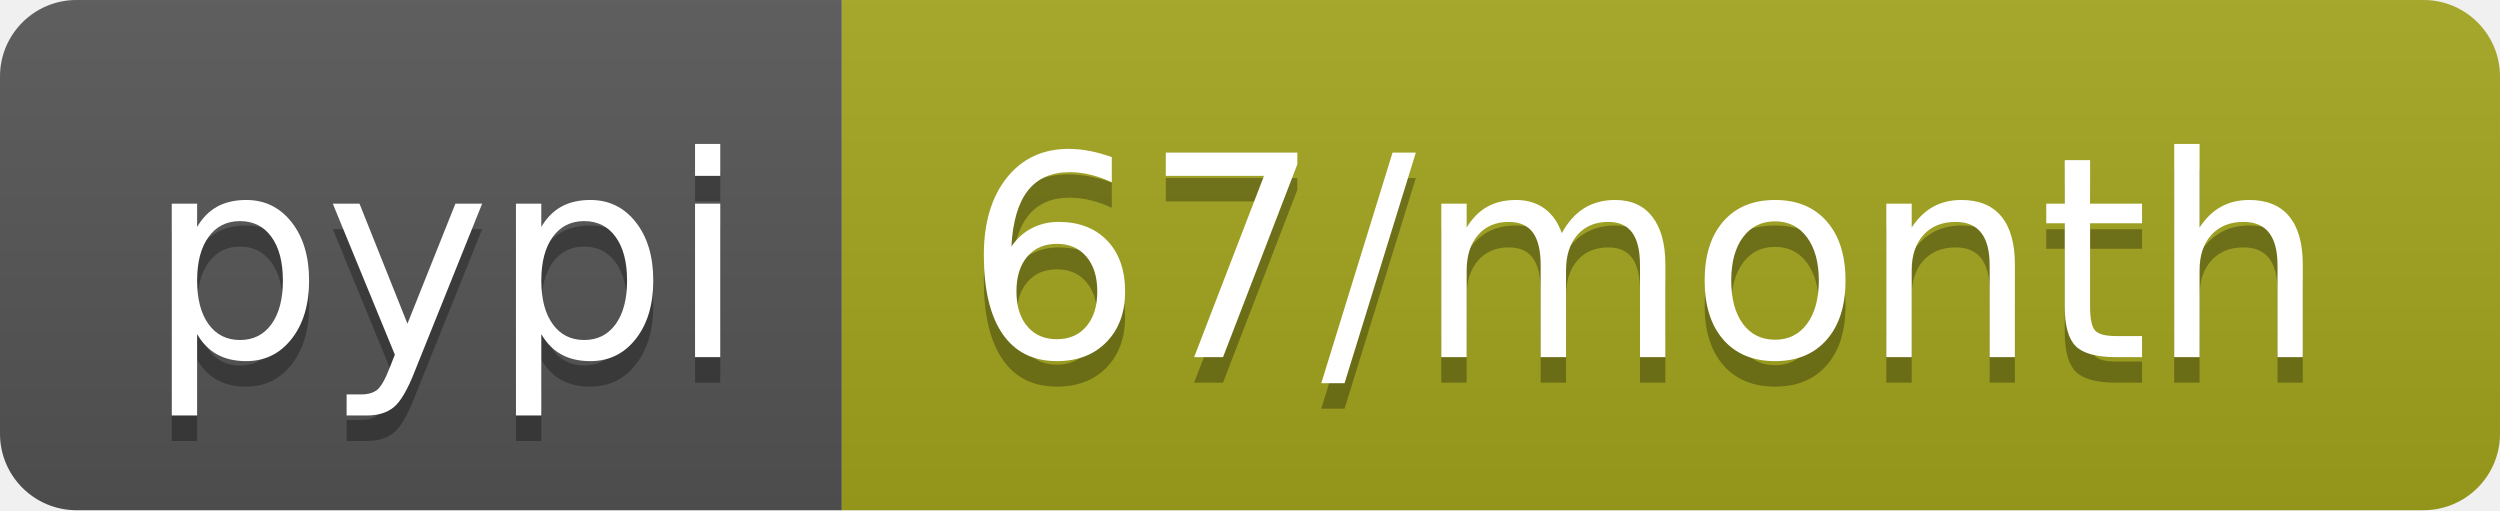
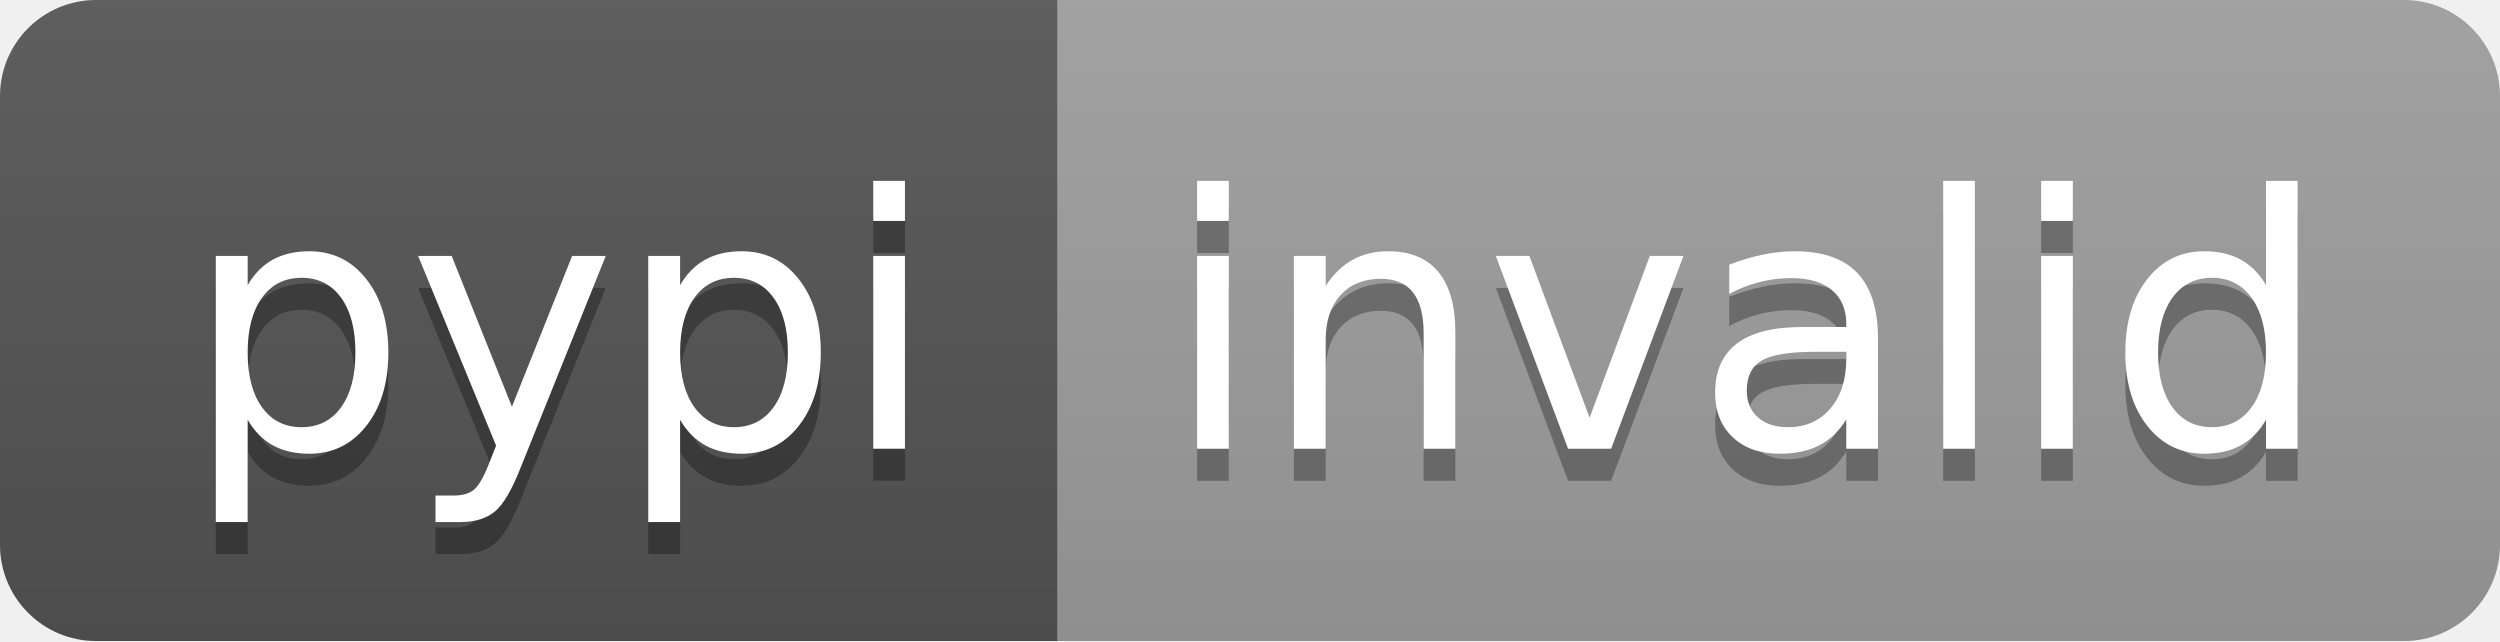
- <svg xmlns="http://www.w3.org/2000/svg" width="98" height="20" role="img" aria-label="pypi: 67/month">
+ <svg xmlns="http://www.w3.org/2000/svg" width="78" height="20" role="img" aria-label="pypi: invalid">
  <linearGradient id="s" x2="0" y2="100%">
    <stop offset="0" stop-color="#bbb" stop-opacity=".1" />
    <stop offset="1" stop-opacity=".1" />
  </linearGradient>
  <clipPath id="r">
-     <rect width="98" height="20" rx="3" fill="#fff" />
+     <rect width="78" height="20" rx="3" fill="#fff" />
  </clipPath>
  <g clip-path="url(#r)">
    <rect width="33" height="20" fill="#555" />
-     <rect x="33" width="65" height="20" fill="#a4a61d" />
-     <rect width="98" height="20" fill="url(#s)" />
+     <rect x="33" width="45" height="20" fill="#9f9f9f" />
+     <rect width="78" height="20" fill="url(#s)" />
  </g>
  <g fill="#fff" text-anchor="middle" font-family="Verdana,Geneva,DejaVu Sans,sans-serif" text-rendering="geometricPrecision" font-size="110">
    <text aria-hidden="true" x="175" y="150" fill="#010101" fill-opacity=".3" transform="scale(.1)" textLength="230">pypi</text>
    <text x="175" y="140" transform="scale(.1)" fill="#fff" textLength="230">pypi</text>
-     <text aria-hidden="true" x="645" y="150" fill="#010101" fill-opacity=".3" transform="scale(.1)" textLength="550">67/month</text>
-     <text x="645" y="140" transform="scale(.1)" fill="#fff" textLength="550">67/month</text>
+     <text aria-hidden="true" x="545" y="150" fill="#010101" fill-opacity=".3" transform="scale(.1)" textLength="350">invalid</text>
+     <text x="545" y="140" transform="scale(.1)" fill="#fff" textLength="350">invalid</text>
  </g>
</svg>
